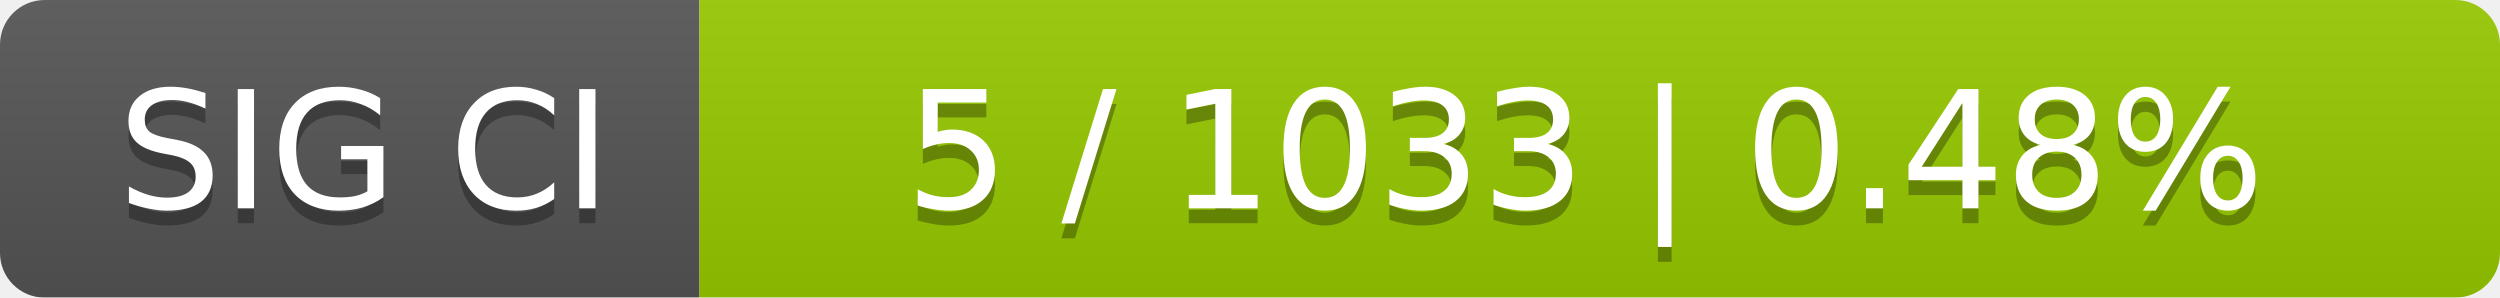
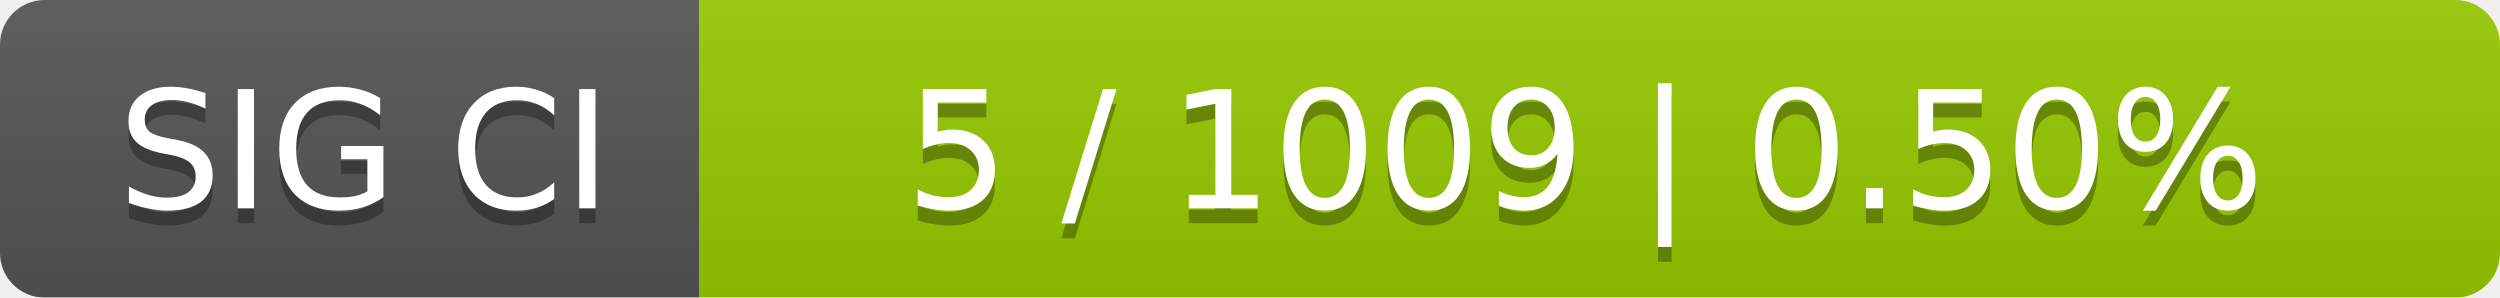
<svg xmlns="http://www.w3.org/2000/svg" width="168" height="20">
  <linearGradient id="smooth" x2="0" y2="100%">
    <stop offset="0" stop-color="#bbb" stop-opacity=".1" />
    <stop offset="1" stop-opacity=".1" />
  </linearGradient>
  <mask id="round">
    <rect width="168" height="20" rx="3" fill="#fff" />
  </mask>
  <g mask="url(#round)">
    <rect width="47" height="20" fill="#555" />
    <rect x="47" width="121" height="20" fill="#97ca00" />
    <rect width="168" height="20" fill="url(#smooth)" />
  </g>
  <g fill="#fff" text-anchor="middle" font-family="DejaVu Sans,Verdana,Geneva,sans-serif" font-size="11">
    <text x="24.5" y="15" fill="#010101" fill-opacity=".3">SIG CI</text>
    <text x="24.5" y="14">SIG CI</text>
-     <text x="106.5" y="15" fill="#010101" fill-opacity=".3">5 / 1033    |    0.48%</text>
-     <text x="106.5" y="14">5 / 1033    |    0.48%</text>
+     <text x="106.5" y="15" fill="#010101" fill-opacity=".3">5 / 1009    |    0.50%</text>
+     <text x="106.5" y="14">5 / 1009    |    0.50%</text>
  </g>
</svg>
